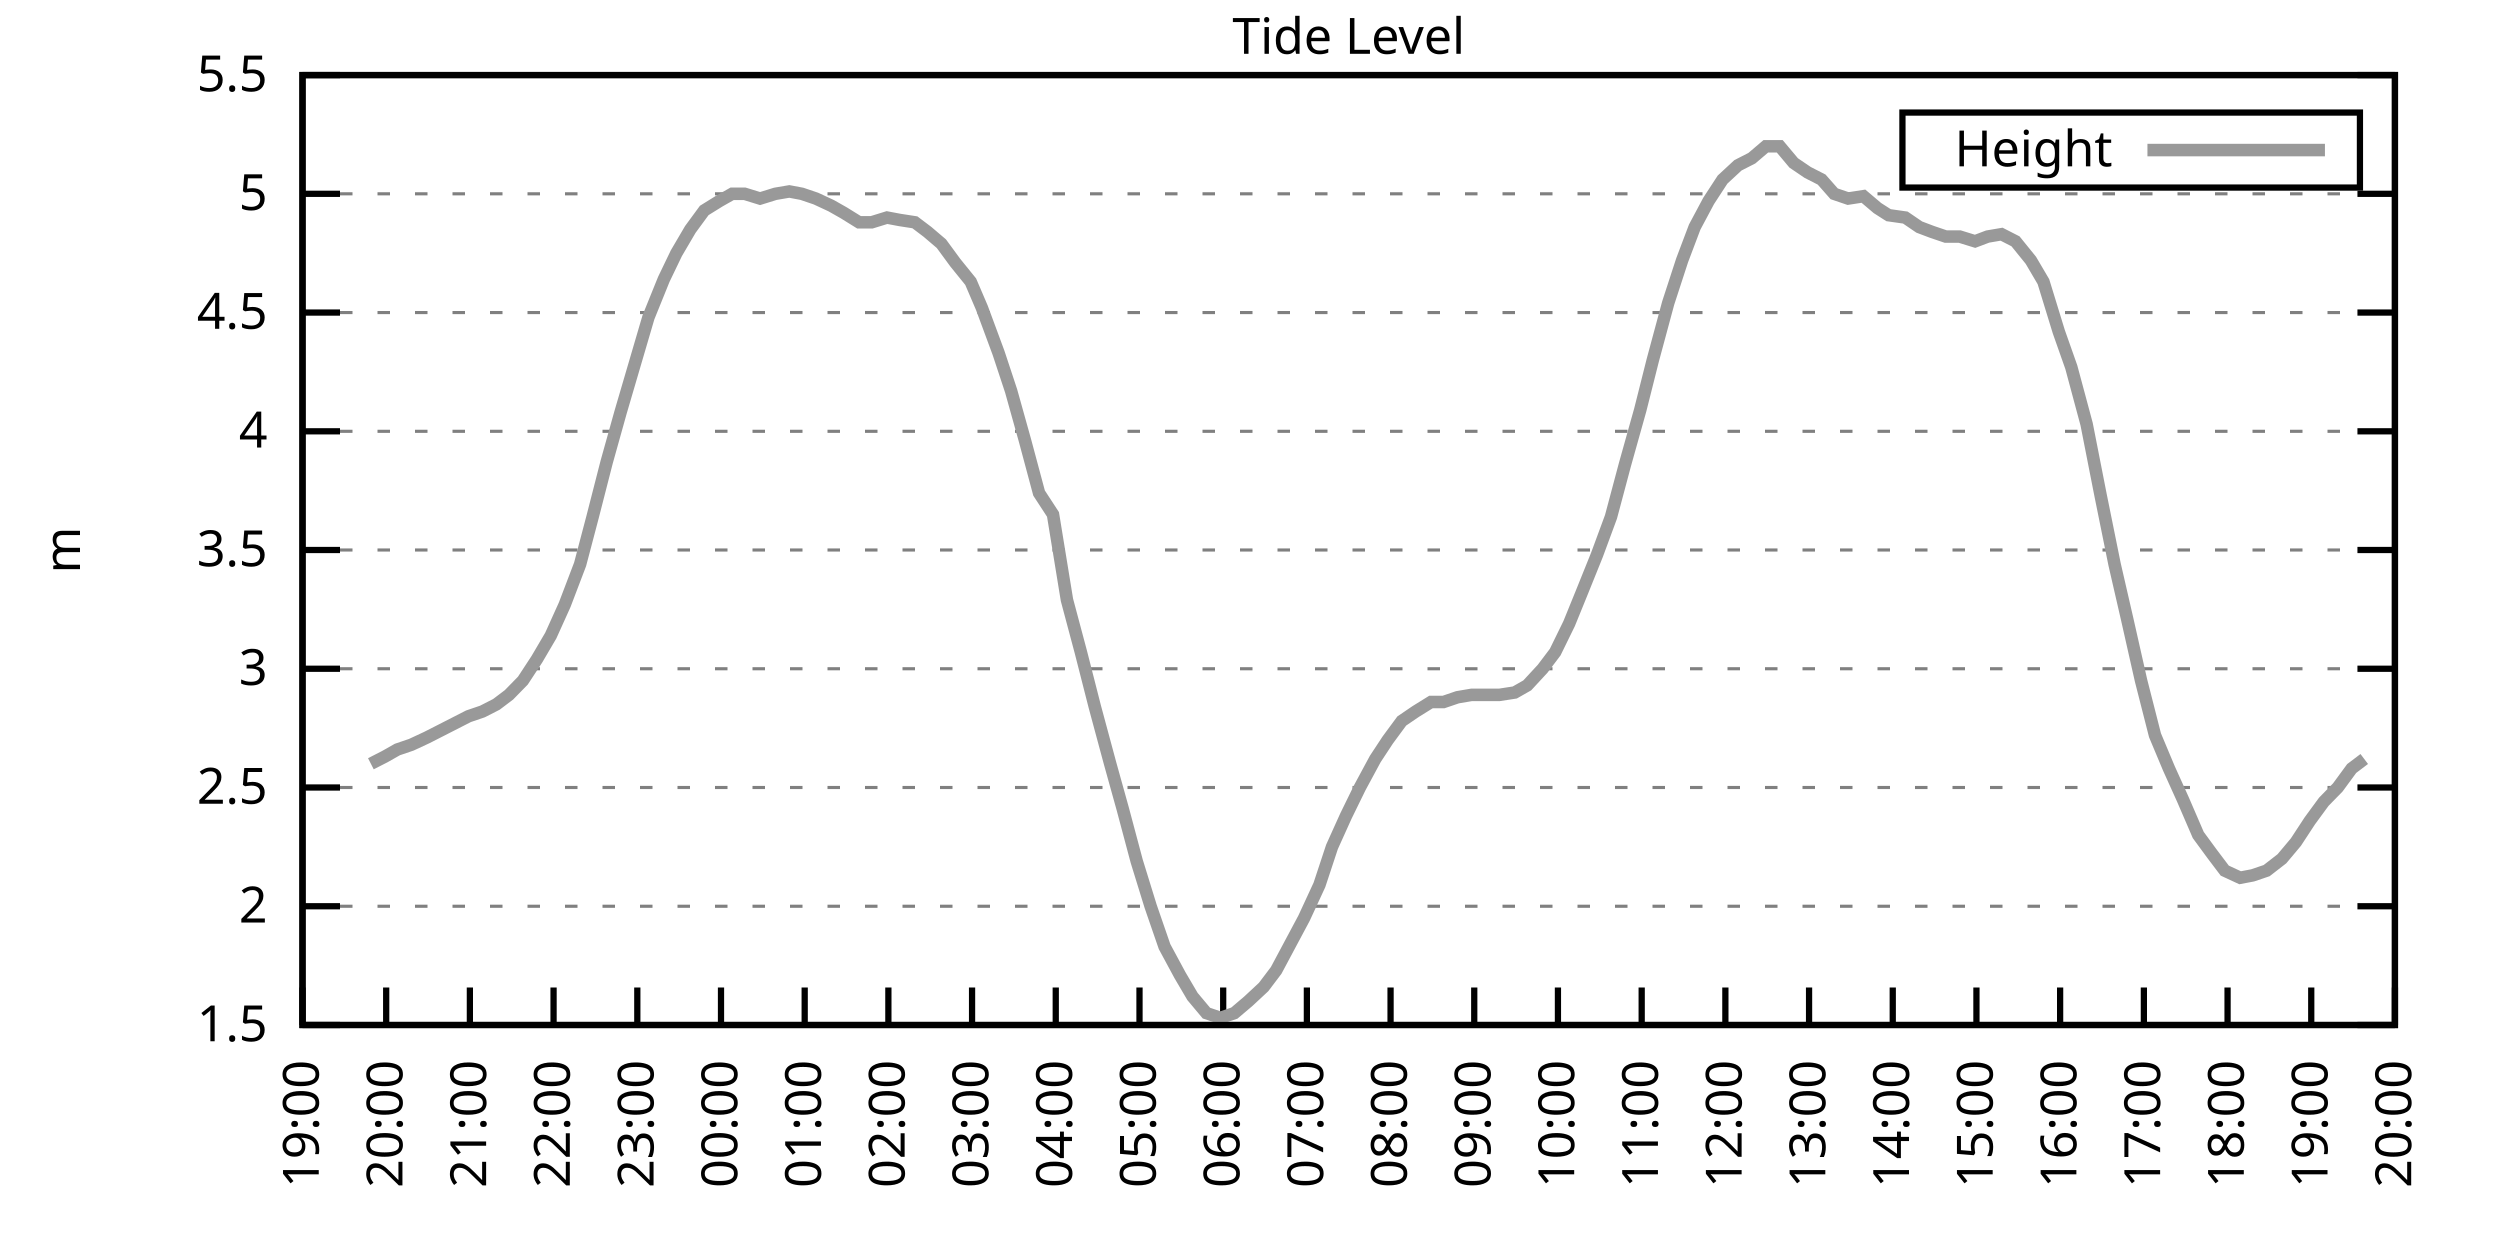
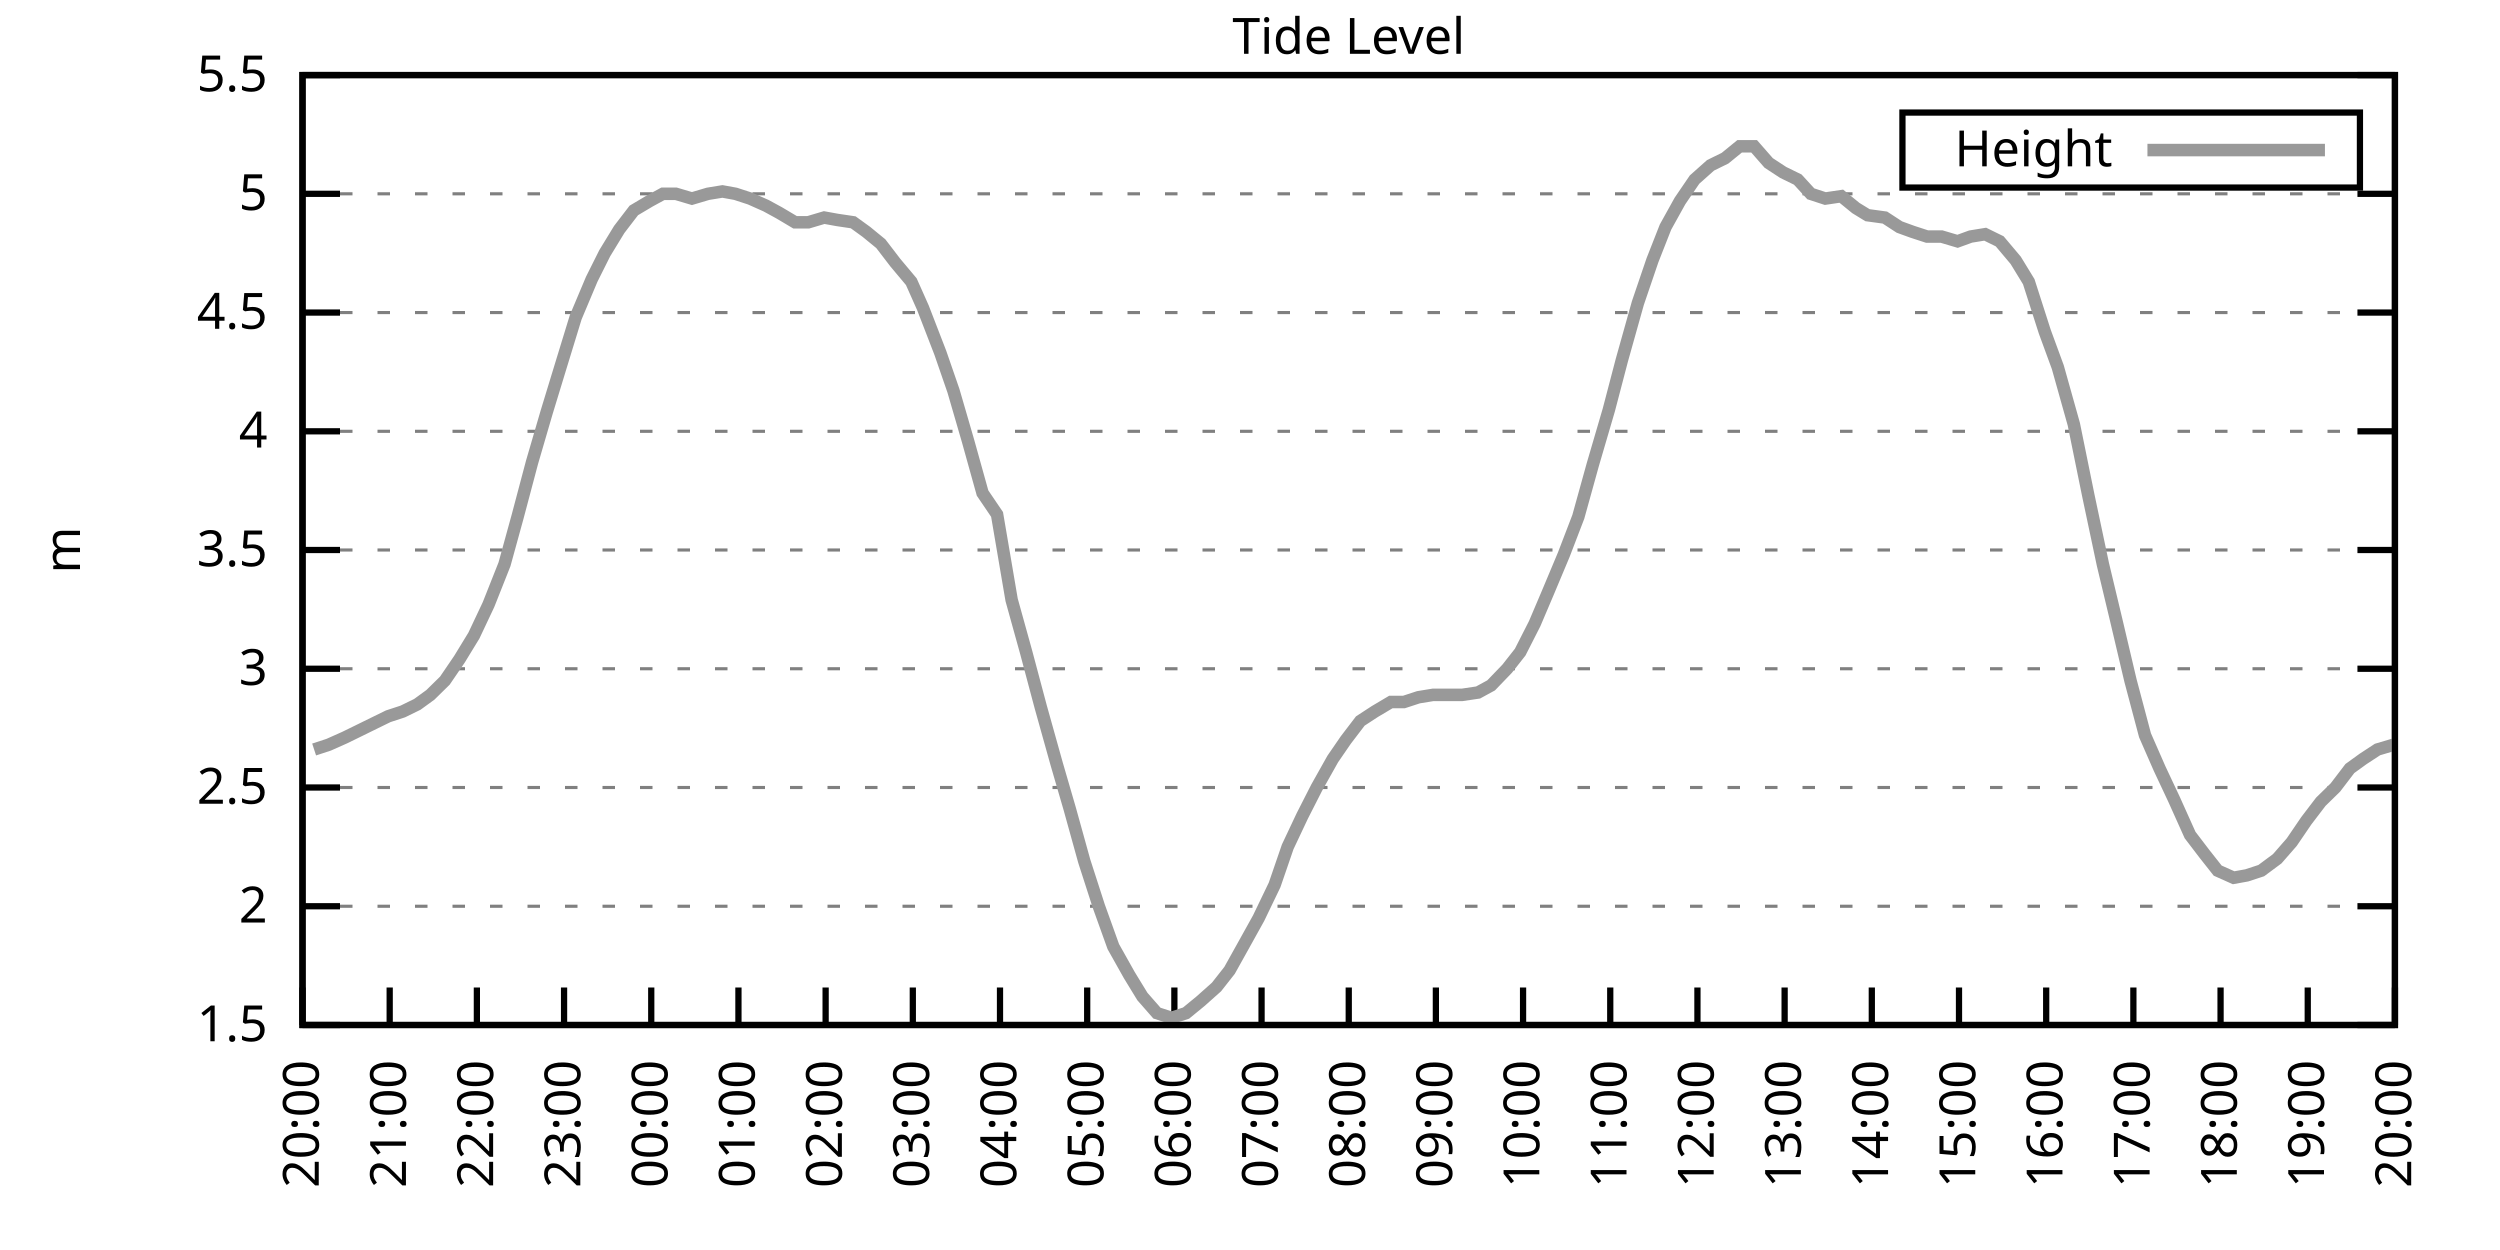
<svg xmlns="http://www.w3.org/2000/svg" xmlns:xlink="http://www.w3.org/1999/xlink" width="400" height="200" viewBox="0 0 400 200">
  <g id="gnuplot_canvas">
    <rect x="0" y="0" width="400" height="200" fill="none" />
    <defs>
      <circle id="gpDot" r="0.5" stroke-width="0.5" stroke="currentColor" />
      <path id="gpPt0" stroke-width="0.333" stroke="currentColor" d="M-1,0 h2 M0,-1 v2" />
      <path id="gpPt1" stroke-width="0.333" stroke="currentColor" d="M-1,-1 L1,1 M1,-1 L-1,1" />
      <path id="gpPt2" stroke-width="0.333" stroke="currentColor" d="M-1,0 L1,0 M0,-1 L0,1 M-1,-1 L1,1 M-1,1 L1,-1" />
      <rect id="gpPt3" stroke-width="0.333" stroke="currentColor" x="-1" y="-1" width="2" height="2" />
      <rect id="gpPt4" stroke-width="0.333" stroke="currentColor" fill="currentColor" x="-1" y="-1" width="2" height="2" />
      <circle id="gpPt5" stroke-width="0.333" stroke="currentColor" cx="0" cy="0" r="1" />
      <use xlink:href="#gpPt5" id="gpPt6" fill="currentColor" stroke="none" />
      <path id="gpPt7" stroke-width="0.333" stroke="currentColor" d="M0,-1.33 L-1.33,0.67 L1.33,0.67 z" />
      <use xlink:href="#gpPt7" id="gpPt8" fill="currentColor" stroke="none" />
      <use xlink:href="#gpPt7" id="gpPt9" stroke="currentColor" transform="rotate(180)" />
      <use xlink:href="#gpPt9" id="gpPt10" fill="currentColor" stroke="none" />
      <use xlink:href="#gpPt3" id="gpPt11" stroke="currentColor" transform="rotate(45)" />
      <use xlink:href="#gpPt11" id="gpPt12" fill="currentColor" stroke="none" />
      <path id="gpPt13" stroke-width="0.333" stroke="currentColor" d="M0,1.330 L1.265,0.411 L0.782,-1.067 L-0.782,-1.076 L-1.265,0.411 z" />
      <use xlink:href="#gpPt13" id="gpPt14" fill="currentColor" stroke="none" />
      <filter id="textbox" filterUnits="objectBoundingBox" x="0" y="0" height="1" width="1">
        <feFlood flood-color="white" flood-opacity="1" result="bgnd" />
        <feComposite in="SourceGraphic" in2="bgnd" operator="atop" />
      </filter>
      <filter id="greybox" filterUnits="objectBoundingBox" x="0" y="0" height="1" width="1">
        <feFlood flood-color="lightgrey" flood-opacity="1" result="grey" />
        <feComposite in="SourceGraphic" in2="grey" operator="atop" />
      </filter>
    </defs>
    <g fill="none" color="white" stroke="currentColor" stroke-width="1.00" stroke-linecap="butt" stroke-linejoin="miter">
</g>
    <g fill="none" color="black" stroke="currentColor" stroke-width="1.00" stroke-linecap="butt" stroke-linejoin="miter">
      <g stroke="none" shape-rendering="crispEdges">
        <polygon fill="rgb(255, 255, 255)" points="48.40,164.00 383.18,164.00 383.18,12.02 48.40,12.02 " />
      </g>
    </g>
    <g fill="none" color="black" stroke="currentColor" stroke-width="1.00" stroke-linecap="butt" stroke-linejoin="miter">
</g>
    <g fill="none" color="black" stroke="black" stroke-width="0.50" stroke-linecap="butt" stroke-linejoin="miter">
</g>
    <g fill="none" color="gray" stroke="currentColor" stroke-width="0.50" stroke-linecap="butt" stroke-linejoin="miter">
      <path stroke="gray" stroke-dasharray="2,4" class="gridline" d="M48.40,164.00 L383.19,164.00  " />
    </g>
    <g fill="none" color="gray" stroke="gray" stroke-width="1.00" stroke-linecap="butt" stroke-linejoin="miter">
</g>
    <g fill="none" color="black" stroke="currentColor" stroke-width="1.00" stroke-linecap="butt" stroke-linejoin="miter">
      <path stroke="black" d="M48.40,164.00 L54.40,164.00 M383.19,164.00 L377.19,164.00  " />
      <g transform="translate(42.80,166.60)" stroke="none" fill="black" font-family="Sans" font-size="8.00" text-anchor="end">
        <text>
          <tspan font-family="Sans"> 1.5</tspan>
        </text>
      </g>
    </g>
    <g fill="none" color="black" stroke="currentColor" stroke-width="1.00" stroke-linecap="butt" stroke-linejoin="miter">
</g>
    <g fill="none" color="black" stroke="black" stroke-width="0.50" stroke-linecap="butt" stroke-linejoin="miter">
</g>
    <g fill="none" color="gray" stroke="currentColor" stroke-width="0.50" stroke-linecap="butt" stroke-linejoin="miter">
      <path stroke="gray" stroke-dasharray="2,4" class="gridline" d="M48.40,145.00 L383.19,145.00  " />
    </g>
    <g fill="none" color="gray" stroke="gray" stroke-width="1.00" stroke-linecap="butt" stroke-linejoin="miter">
</g>
    <g fill="none" color="black" stroke="currentColor" stroke-width="1.00" stroke-linecap="butt" stroke-linejoin="miter">
      <path stroke="black" d="M48.40,145.00 L54.40,145.00 M383.19,145.00 L377.19,145.00  " />
      <g transform="translate(42.80,147.60)" stroke="none" fill="black" font-family="Sans" font-size="8.00" text-anchor="end">
        <text>
          <tspan font-family="Sans"> 2</tspan>
        </text>
      </g>
    </g>
    <g fill="none" color="black" stroke="currentColor" stroke-width="1.00" stroke-linecap="butt" stroke-linejoin="miter">
</g>
    <g fill="none" color="black" stroke="black" stroke-width="0.50" stroke-linecap="butt" stroke-linejoin="miter">
</g>
    <g fill="none" color="gray" stroke="currentColor" stroke-width="0.50" stroke-linecap="butt" stroke-linejoin="miter">
      <path stroke="gray" stroke-dasharray="2,4" class="gridline" d="M48.40,126.00 L383.19,126.00  " />
    </g>
    <g fill="none" color="gray" stroke="gray" stroke-width="1.00" stroke-linecap="butt" stroke-linejoin="miter">
</g>
    <g fill="none" color="black" stroke="currentColor" stroke-width="1.00" stroke-linecap="butt" stroke-linejoin="miter">
      <path stroke="black" d="M48.40,126.00 L54.40,126.00 M383.19,126.00 L377.19,126.00  " />
      <g transform="translate(42.80,128.60)" stroke="none" fill="black" font-family="Sans" font-size="8.00" text-anchor="end">
        <text>
          <tspan font-family="Sans"> 2.5</tspan>
        </text>
      </g>
    </g>
    <g fill="none" color="black" stroke="currentColor" stroke-width="1.00" stroke-linecap="butt" stroke-linejoin="miter">
</g>
    <g fill="none" color="black" stroke="black" stroke-width="0.50" stroke-linecap="butt" stroke-linejoin="miter">
</g>
    <g fill="none" color="gray" stroke="currentColor" stroke-width="0.50" stroke-linecap="butt" stroke-linejoin="miter">
      <path stroke="gray" stroke-dasharray="2,4" class="gridline" d="M48.40,107.00 L383.19,107.00  " />
    </g>
    <g fill="none" color="gray" stroke="gray" stroke-width="1.00" stroke-linecap="butt" stroke-linejoin="miter">
</g>
    <g fill="none" color="black" stroke="currentColor" stroke-width="1.00" stroke-linecap="butt" stroke-linejoin="miter">
      <path stroke="black" d="M48.40,107.00 L54.40,107.00 M383.19,107.00 L377.19,107.00  " />
      <g transform="translate(42.80,109.60)" stroke="none" fill="black" font-family="Sans" font-size="8.00" text-anchor="end">
        <text>
          <tspan font-family="Sans"> 3</tspan>
        </text>
      </g>
    </g>
    <g fill="none" color="black" stroke="currentColor" stroke-width="1.00" stroke-linecap="butt" stroke-linejoin="miter">
</g>
    <g fill="none" color="black" stroke="black" stroke-width="0.50" stroke-linecap="butt" stroke-linejoin="miter">
</g>
    <g fill="none" color="gray" stroke="currentColor" stroke-width="0.50" stroke-linecap="butt" stroke-linejoin="miter">
      <path stroke="gray" stroke-dasharray="2,4" class="gridline" d="M48.40,88.00 L383.19,88.00  " />
    </g>
    <g fill="none" color="gray" stroke="gray" stroke-width="1.00" stroke-linecap="butt" stroke-linejoin="miter">
</g>
    <g fill="none" color="black" stroke="currentColor" stroke-width="1.00" stroke-linecap="butt" stroke-linejoin="miter">
      <path stroke="black" d="M48.40,88.00 L54.40,88.00 M383.19,88.00 L377.19,88.00  " />
      <g transform="translate(42.80,90.60)" stroke="none" fill="black" font-family="Sans" font-size="8.00" text-anchor="end">
        <text>
          <tspan font-family="Sans"> 3.5</tspan>
        </text>
      </g>
    </g>
    <g fill="none" color="black" stroke="currentColor" stroke-width="1.00" stroke-linecap="butt" stroke-linejoin="miter">
</g>
    <g fill="none" color="black" stroke="black" stroke-width="0.50" stroke-linecap="butt" stroke-linejoin="miter">
</g>
    <g fill="none" color="gray" stroke="currentColor" stroke-width="0.50" stroke-linecap="butt" stroke-linejoin="miter">
      <path stroke="gray" stroke-dasharray="2,4" class="gridline" d="M48.40,69.01 L383.19,69.01  " />
    </g>
    <g fill="none" color="gray" stroke="gray" stroke-width="1.00" stroke-linecap="butt" stroke-linejoin="miter">
</g>
    <g fill="none" color="black" stroke="currentColor" stroke-width="1.00" stroke-linecap="butt" stroke-linejoin="miter">
      <path stroke="black" d="M48.40,69.01 L54.40,69.01 M383.19,69.01 L377.19,69.01  " />
      <g transform="translate(42.80,71.61)" stroke="none" fill="black" font-family="Sans" font-size="8.00" text-anchor="end">
        <text>
          <tspan font-family="Sans"> 4</tspan>
        </text>
      </g>
    </g>
    <g fill="none" color="black" stroke="currentColor" stroke-width="1.00" stroke-linecap="butt" stroke-linejoin="miter">
</g>
    <g fill="none" color="black" stroke="black" stroke-width="0.50" stroke-linecap="butt" stroke-linejoin="miter">
</g>
    <g fill="none" color="gray" stroke="currentColor" stroke-width="0.50" stroke-linecap="butt" stroke-linejoin="miter">
      <path stroke="gray" stroke-dasharray="2,4" class="gridline" d="M48.40,50.01 L383.19,50.01  " />
    </g>
    <g fill="none" color="gray" stroke="gray" stroke-width="1.00" stroke-linecap="butt" stroke-linejoin="miter">
</g>
    <g fill="none" color="black" stroke="currentColor" stroke-width="1.00" stroke-linecap="butt" stroke-linejoin="miter">
      <path stroke="black" d="M48.40,50.01 L54.40,50.01 M383.19,50.01 L377.19,50.01  " />
      <g transform="translate(42.80,52.61)" stroke="none" fill="black" font-family="Sans" font-size="8.00" text-anchor="end">
        <text>
          <tspan font-family="Sans"> 4.5</tspan>
        </text>
      </g>
    </g>
    <g fill="none" color="black" stroke="currentColor" stroke-width="1.00" stroke-linecap="butt" stroke-linejoin="miter">
</g>
    <g fill="none" color="black" stroke="black" stroke-width="0.50" stroke-linecap="butt" stroke-linejoin="miter">
</g>
    <g fill="none" color="gray" stroke="currentColor" stroke-width="0.50" stroke-linecap="butt" stroke-linejoin="miter">
      <path stroke="gray" stroke-dasharray="2,4" class="gridline" d="M48.40,31.01 L383.19,31.01  " />
    </g>
    <g fill="none" color="gray" stroke="gray" stroke-width="1.00" stroke-linecap="butt" stroke-linejoin="miter">
</g>
    <g fill="none" color="black" stroke="currentColor" stroke-width="1.00" stroke-linecap="butt" stroke-linejoin="miter">
      <path stroke="black" d="M48.40,31.01 L54.40,31.01 M383.19,31.01 L377.19,31.01  " />
      <g transform="translate(42.80,33.61)" stroke="none" fill="black" font-family="Sans" font-size="8.00" text-anchor="end">
        <text>
          <tspan font-family="Sans"> 5</tspan>
        </text>
      </g>
    </g>
    <g fill="none" color="black" stroke="currentColor" stroke-width="1.00" stroke-linecap="butt" stroke-linejoin="miter">
</g>
    <g fill="none" color="black" stroke="black" stroke-width="0.50" stroke-linecap="butt" stroke-linejoin="miter">
</g>
    <g fill="none" color="gray" stroke="currentColor" stroke-width="0.50" stroke-linecap="butt" stroke-linejoin="miter">
      <path stroke="gray" stroke-dasharray="2,4" class="gridline" d="M48.40,12.01 L383.19,12.01  " />
    </g>
    <g fill="none" color="gray" stroke="gray" stroke-width="1.00" stroke-linecap="butt" stroke-linejoin="miter">
</g>
    <g fill="none" color="black" stroke="currentColor" stroke-width="1.00" stroke-linecap="butt" stroke-linejoin="miter">
      <path stroke="black" d="M48.40,12.01 L54.40,12.01 M383.19,12.01 L377.19,12.01  " />
      <g transform="translate(42.80,14.61)" stroke="none" fill="black" font-family="Sans" font-size="8.00" text-anchor="end">
        <text>
          <tspan font-family="Sans"> 5.5</tspan>
        </text>
      </g>
    </g>
    <g fill="none" color="black" stroke="currentColor" stroke-width="1.00" stroke-linecap="butt" stroke-linejoin="miter">
      <path stroke="black" d="M48.40,164.00 L48.40,158.00  " />
      <g transform="translate(51.00,169.60) rotate(270.00)" stroke="none" fill="black" font-family="Sans" font-size="8.00" text-anchor="end">
        <text>
-           <tspan font-family="Sans">19:00</tspan>
-         </text>
-       </g>
-     </g>
-     <g fill="none" color="black" stroke="currentColor" stroke-width="1.00" stroke-linecap="butt" stroke-linejoin="miter">
-       <path stroke="black" d="M61.79,164.00 L61.79,158.00  " />
-       <g transform="translate(64.39,169.60) rotate(270.00)" stroke="none" fill="black" font-family="Sans" font-size="8.00" text-anchor="end">
-         <text>
          <tspan font-family="Sans">20:00</tspan>
        </text>
      </g>
    </g>
    <g fill="none" color="black" stroke="currentColor" stroke-width="1.00" stroke-linecap="butt" stroke-linejoin="miter">
-       <path stroke="black" d="M75.18,164.00 L75.18,158.00  " />
-       <g transform="translate(77.78,169.60) rotate(270.00)" stroke="none" fill="black" font-family="Sans" font-size="8.00" text-anchor="end">
+       <path stroke="black" d="M62.35,164.00 L62.35,158.00  " />
+       <g transform="translate(64.95,169.60) rotate(270.00)" stroke="none" fill="black" font-family="Sans" font-size="8.00" text-anchor="end">
        <text>
          <tspan font-family="Sans">21:00</tspan>
        </text>
      </g>
    </g>
    <g fill="none" color="black" stroke="currentColor" stroke-width="1.00" stroke-linecap="butt" stroke-linejoin="miter">
-       <path stroke="black" d="M88.57,164.00 L88.57,158.00  " />
-       <g transform="translate(91.17,169.60) rotate(270.00)" stroke="none" fill="black" font-family="Sans" font-size="8.00" text-anchor="end">
+       <path stroke="black" d="M76.30,164.00 L76.30,158.00  " />
+       <g transform="translate(78.90,169.60) rotate(270.00)" stroke="none" fill="black" font-family="Sans" font-size="8.00" text-anchor="end">
        <text>
          <tspan font-family="Sans">22:00</tspan>
        </text>
      </g>
    </g>
    <g fill="none" color="black" stroke="currentColor" stroke-width="1.00" stroke-linecap="butt" stroke-linejoin="miter">
-       <path stroke="black" d="M101.97,164.00 L101.97,158.00  " />
-       <g transform="translate(104.57,169.60) rotate(270.00)" stroke="none" fill="black" font-family="Sans" font-size="8.00" text-anchor="end">
+       <path stroke="black" d="M90.25,164.00 L90.25,158.00  " />
+       <g transform="translate(92.85,169.60) rotate(270.00)" stroke="none" fill="black" font-family="Sans" font-size="8.00" text-anchor="end">
        <text>
          <tspan font-family="Sans">23:00</tspan>
        </text>
      </g>
    </g>
    <g fill="none" color="black" stroke="currentColor" stroke-width="1.00" stroke-linecap="butt" stroke-linejoin="miter">
-       <path stroke="black" d="M115.36,164.00 L115.36,158.00  " />
-       <g transform="translate(117.96,169.60) rotate(270.00)" stroke="none" fill="black" font-family="Sans" font-size="8.00" text-anchor="end">
+       <path stroke="black" d="M104.20,164.00 L104.20,158.00  " />
+       <g transform="translate(106.80,169.60) rotate(270.00)" stroke="none" fill="black" font-family="Sans" font-size="8.00" text-anchor="end">
        <text>
          <tspan font-family="Sans">00:00</tspan>
        </text>
      </g>
    </g>
    <g fill="none" color="black" stroke="currentColor" stroke-width="1.00" stroke-linecap="butt" stroke-linejoin="miter">
-       <path stroke="black" d="M128.75,164.00 L128.75,158.00  " />
-       <g transform="translate(131.35,169.60) rotate(270.00)" stroke="none" fill="black" font-family="Sans" font-size="8.00" text-anchor="end">
+       <path stroke="black" d="M118.15,164.00 L118.15,158.00  " />
+       <g transform="translate(120.75,169.60) rotate(270.00)" stroke="none" fill="black" font-family="Sans" font-size="8.00" text-anchor="end">
        <text>
          <tspan font-family="Sans">01:00</tspan>
        </text>
      </g>
    </g>
    <g fill="none" color="black" stroke="currentColor" stroke-width="1.00" stroke-linecap="butt" stroke-linejoin="miter">
-       <path stroke="black" d="M142.14,164.00 L142.14,158.00  " />
-       <g transform="translate(144.74,169.60) rotate(270.00)" stroke="none" fill="black" font-family="Sans" font-size="8.00" text-anchor="end">
+       <path stroke="black" d="M132.10,164.00 L132.10,158.00  " />
+       <g transform="translate(134.70,169.60) rotate(270.00)" stroke="none" fill="black" font-family="Sans" font-size="8.00" text-anchor="end">
        <text>
          <tspan font-family="Sans">02:00</tspan>
        </text>
      </g>
    </g>
    <g fill="none" color="black" stroke="currentColor" stroke-width="1.00" stroke-linecap="butt" stroke-linejoin="miter">
-       <path stroke="black" d="M155.53,164.00 L155.53,158.00  " />
-       <g transform="translate(158.13,169.60) rotate(270.00)" stroke="none" fill="black" font-family="Sans" font-size="8.00" text-anchor="end">
+       <path stroke="black" d="M146.05,164.00 L146.05,158.00  " />
+       <g transform="translate(148.65,169.60) rotate(270.00)" stroke="none" fill="black" font-family="Sans" font-size="8.00" text-anchor="end">
        <text>
          <tspan font-family="Sans">03:00</tspan>
        </text>
      </g>
    </g>
    <g fill="none" color="black" stroke="currentColor" stroke-width="1.00" stroke-linecap="butt" stroke-linejoin="miter">
-       <path stroke="black" d="M168.92,164.00 L168.92,158.00  " />
-       <g transform="translate(171.52,169.60) rotate(270.00)" stroke="none" fill="black" font-family="Sans" font-size="8.00" text-anchor="end">
+       <path stroke="black" d="M160.00,164.00 L160.00,158.00  " />
+       <g transform="translate(162.60,169.60) rotate(270.00)" stroke="none" fill="black" font-family="Sans" font-size="8.00" text-anchor="end">
        <text>
          <tspan font-family="Sans">04:00</tspan>
        </text>
      </g>
    </g>
    <g fill="none" color="black" stroke="currentColor" stroke-width="1.00" stroke-linecap="butt" stroke-linejoin="miter">
-       <path stroke="black" d="M182.32,164.00 L182.32,158.00  " />
-       <g transform="translate(184.92,169.60) rotate(270.00)" stroke="none" fill="black" font-family="Sans" font-size="8.00" text-anchor="end">
+       <path stroke="black" d="M173.95,164.00 L173.95,158.00  " />
+       <g transform="translate(176.55,169.60) rotate(270.00)" stroke="none" fill="black" font-family="Sans" font-size="8.00" text-anchor="end">
        <text>
          <tspan font-family="Sans">05:00</tspan>
        </text>
      </g>
    </g>
    <g fill="none" color="black" stroke="currentColor" stroke-width="1.00" stroke-linecap="butt" stroke-linejoin="miter">
-       <path stroke="black" d="M195.71,164.00 L195.71,158.00  " />
-       <g transform="translate(198.31,169.60) rotate(270.00)" stroke="none" fill="black" font-family="Sans" font-size="8.00" text-anchor="end">
+       <path stroke="black" d="M187.90,164.00 L187.90,158.00  " />
+       <g transform="translate(190.50,169.60) rotate(270.00)" stroke="none" fill="black" font-family="Sans" font-size="8.00" text-anchor="end">
        <text>
          <tspan font-family="Sans">06:00</tspan>
        </text>
      </g>
    </g>
    <g fill="none" color="black" stroke="currentColor" stroke-width="1.00" stroke-linecap="butt" stroke-linejoin="miter">
-       <path stroke="black" d="M209.10,164.00 L209.10,158.00  " />
-       <g transform="translate(211.70,169.60) rotate(270.00)" stroke="none" fill="black" font-family="Sans" font-size="8.00" text-anchor="end">
+       <path stroke="black" d="M201.85,164.00 L201.85,158.00  " />
+       <g transform="translate(204.45,169.60) rotate(270.00)" stroke="none" fill="black" font-family="Sans" font-size="8.00" text-anchor="end">
        <text>
          <tspan font-family="Sans">07:00</tspan>
        </text>
      </g>
    </g>
    <g fill="none" color="black" stroke="currentColor" stroke-width="1.00" stroke-linecap="butt" stroke-linejoin="miter">
-       <path stroke="black" d="M222.49,164.00 L222.49,158.00  " />
-       <g transform="translate(225.09,169.60) rotate(270.00)" stroke="none" fill="black" font-family="Sans" font-size="8.00" text-anchor="end">
+       <path stroke="black" d="M215.80,164.00 L215.80,158.00  " />
+       <g transform="translate(218.40,169.60) rotate(270.00)" stroke="none" fill="black" font-family="Sans" font-size="8.00" text-anchor="end">
        <text>
          <tspan font-family="Sans">08:00</tspan>
        </text>
      </g>
    </g>
    <g fill="none" color="black" stroke="currentColor" stroke-width="1.00" stroke-linecap="butt" stroke-linejoin="miter">
-       <path stroke="black" d="M235.88,164.00 L235.88,158.00  " />
-       <g transform="translate(238.48,169.60) rotate(270.00)" stroke="none" fill="black" font-family="Sans" font-size="8.00" text-anchor="end">
+       <path stroke="black" d="M229.74,164.00 L229.74,158.00  " />
+       <g transform="translate(232.34,169.60) rotate(270.00)" stroke="none" fill="black" font-family="Sans" font-size="8.00" text-anchor="end">
        <text>
          <tspan font-family="Sans">09:00</tspan>
        </text>
      </g>
    </g>
    <g fill="none" color="black" stroke="currentColor" stroke-width="1.00" stroke-linecap="butt" stroke-linejoin="miter">
-       <path stroke="black" d="M249.27,164.00 L249.27,158.00  " />
-       <g transform="translate(251.87,169.60) rotate(270.00)" stroke="none" fill="black" font-family="Sans" font-size="8.00" text-anchor="end">
+       <path stroke="black" d="M243.69,164.00 L243.69,158.00  " />
+       <g transform="translate(246.29,169.60) rotate(270.00)" stroke="none" fill="black" font-family="Sans" font-size="8.00" text-anchor="end">
        <text>
          <tspan font-family="Sans">10:00</tspan>
        </text>
      </g>
    </g>
    <g fill="none" color="black" stroke="currentColor" stroke-width="1.00" stroke-linecap="butt" stroke-linejoin="miter">
-       <path stroke="black" d="M262.67,164.00 L262.67,158.00  " />
-       <g transform="translate(265.27,169.60) rotate(270.00)" stroke="none" fill="black" font-family="Sans" font-size="8.00" text-anchor="end">
+       <path stroke="black" d="M257.64,164.00 L257.64,158.00  " />
+       <g transform="translate(260.24,169.60) rotate(270.00)" stroke="none" fill="black" font-family="Sans" font-size="8.00" text-anchor="end">
        <text>
          <tspan font-family="Sans">11:00</tspan>
        </text>
      </g>
    </g>
    <g fill="none" color="black" stroke="currentColor" stroke-width="1.00" stroke-linecap="butt" stroke-linejoin="miter">
-       <path stroke="black" d="M276.06,164.00 L276.06,158.00  " />
-       <g transform="translate(278.66,169.60) rotate(270.00)" stroke="none" fill="black" font-family="Sans" font-size="8.00" text-anchor="end">
+       <path stroke="black" d="M271.59,164.00 L271.59,158.00  " />
+       <g transform="translate(274.19,169.60) rotate(270.00)" stroke="none" fill="black" font-family="Sans" font-size="8.00" text-anchor="end">
        <text>
          <tspan font-family="Sans">12:00</tspan>
        </text>
      </g>
    </g>
    <g fill="none" color="black" stroke="currentColor" stroke-width="1.00" stroke-linecap="butt" stroke-linejoin="miter">
-       <path stroke="black" d="M289.45,164.00 L289.45,158.00  " />
-       <g transform="translate(292.05,169.60) rotate(270.00)" stroke="none" fill="black" font-family="Sans" font-size="8.00" text-anchor="end">
+       <path stroke="black" d="M285.54,164.00 L285.54,158.00  " />
+       <g transform="translate(288.14,169.60) rotate(270.00)" stroke="none" fill="black" font-family="Sans" font-size="8.00" text-anchor="end">
        <text>
          <tspan font-family="Sans">13:00</tspan>
        </text>
      </g>
    </g>
    <g fill="none" color="black" stroke="currentColor" stroke-width="1.00" stroke-linecap="butt" stroke-linejoin="miter">
-       <path stroke="black" d="M302.84,164.00 L302.84,158.00  " />
-       <g transform="translate(305.44,169.60) rotate(270.00)" stroke="none" fill="black" font-family="Sans" font-size="8.00" text-anchor="end">
+       <path stroke="black" d="M299.49,164.00 L299.49,158.00  " />
+       <g transform="translate(302.09,169.60) rotate(270.00)" stroke="none" fill="black" font-family="Sans" font-size="8.00" text-anchor="end">
        <text>
          <tspan font-family="Sans">14:00</tspan>
        </text>
      </g>
    </g>
    <g fill="none" color="black" stroke="currentColor" stroke-width="1.00" stroke-linecap="butt" stroke-linejoin="miter">
-       <path stroke="black" d="M316.23,164.00 L316.23,158.00  " />
-       <g transform="translate(318.83,169.60) rotate(270.00)" stroke="none" fill="black" font-family="Sans" font-size="8.00" text-anchor="end">
+       <path stroke="black" d="M313.44,164.00 L313.44,158.00  " />
+       <g transform="translate(316.04,169.60) rotate(270.00)" stroke="none" fill="black" font-family="Sans" font-size="8.00" text-anchor="end">
        <text>
          <tspan font-family="Sans">15:00</tspan>
        </text>
      </g>
    </g>
    <g fill="none" color="black" stroke="currentColor" stroke-width="1.00" stroke-linecap="butt" stroke-linejoin="miter">
-       <path stroke="black" d="M329.62,164.00 L329.62,158.00  " />
-       <g transform="translate(332.22,169.60) rotate(270.00)" stroke="none" fill="black" font-family="Sans" font-size="8.00" text-anchor="end">
+       <path stroke="black" d="M327.39,164.00 L327.39,158.00  " />
+       <g transform="translate(329.99,169.60) rotate(270.00)" stroke="none" fill="black" font-family="Sans" font-size="8.00" text-anchor="end">
        <text>
          <tspan font-family="Sans">16:00</tspan>
        </text>
      </g>
    </g>
    <g fill="none" color="black" stroke="currentColor" stroke-width="1.00" stroke-linecap="butt" stroke-linejoin="miter">
-       <path stroke="black" d="M343.02,164.00 L343.02,158.00  " />
-       <g transform="translate(345.62,169.60) rotate(270.00)" stroke="none" fill="black" font-family="Sans" font-size="8.00" text-anchor="end">
+       <path stroke="black" d="M341.34,164.00 L341.34,158.00  " />
+       <g transform="translate(343.94,169.60) rotate(270.00)" stroke="none" fill="black" font-family="Sans" font-size="8.00" text-anchor="end">
        <text>
          <tspan font-family="Sans">17:00</tspan>
        </text>
      </g>
    </g>
    <g fill="none" color="black" stroke="currentColor" stroke-width="1.00" stroke-linecap="butt" stroke-linejoin="miter">
-       <path stroke="black" d="M356.41,164.00 L356.41,158.00  " />
-       <g transform="translate(359.01,169.60) rotate(270.00)" stroke="none" fill="black" font-family="Sans" font-size="8.00" text-anchor="end">
+       <path stroke="black" d="M355.29,164.00 L355.29,158.00  " />
+       <g transform="translate(357.89,169.60) rotate(270.00)" stroke="none" fill="black" font-family="Sans" font-size="8.00" text-anchor="end">
        <text>
          <tspan font-family="Sans">18:00</tspan>
        </text>
      </g>
    </g>
    <g fill="none" color="black" stroke="currentColor" stroke-width="1.00" stroke-linecap="butt" stroke-linejoin="miter">
-       <path stroke="black" d="M369.80,164.00 L369.80,158.00  " />
-       <g transform="translate(372.40,169.60) rotate(270.00)" stroke="none" fill="black" font-family="Sans" font-size="8.00" text-anchor="end">
+       <path stroke="black" d="M369.24,164.00 L369.24,158.00  " />
+       <g transform="translate(371.84,169.60) rotate(270.00)" stroke="none" fill="black" font-family="Sans" font-size="8.00" text-anchor="end">
        <text>
          <tspan font-family="Sans">19:00</tspan>
        </text>
      </g>
    </g>
    <g fill="none" color="black" stroke="currentColor" stroke-width="1.00" stroke-linecap="butt" stroke-linejoin="miter">
      <path stroke="black" d="M383.19,164.00 L383.19,158.00  " />
      <g transform="translate(385.79,169.60) rotate(270.00)" stroke="none" fill="black" font-family="Sans" font-size="8.00" text-anchor="end">
        <text>
          <tspan font-family="Sans">20:00</tspan>
        </text>
      </g>
    </g>
    <g fill="none" color="black" stroke="currentColor" stroke-width="1.00" stroke-linecap="butt" stroke-linejoin="miter">
</g>
    <g fill="none" color="black" stroke="currentColor" stroke-width="1.00" stroke-linecap="butt" stroke-linejoin="miter">
      <path stroke="black" d="M48.40,12.01 L48.40,164.00 L383.19,164.00 L383.19,12.01 L48.40,12.01 Z  " />
    </g>
    <g fill="none" color="black" stroke="currentColor" stroke-width="1.00" stroke-linecap="butt" stroke-linejoin="miter">
</g>
    <g fill="none" color="black" stroke="currentColor" stroke-width="1.00" stroke-linecap="butt" stroke-linejoin="miter">
      <path stroke="black" d="M304.39,30.01 L304.39,18.01 L377.59,18.01 L377.59,30.01 L304.39,30.01 Z  " />
    </g>
    <g id="Tide_level_plot_1">
      <g fill="none" color="white" stroke="black" stroke-width="2.00" stroke-linecap="butt" stroke-linejoin="miter">
</g>
      <g fill="none" color="black" stroke="currentColor" stroke-width="2.00" stroke-linecap="butt" stroke-linejoin="miter">
        <g transform="translate(337.99,26.61)" stroke="none" fill="black" font-family="Sans" font-size="8.00" text-anchor="end">
          <text>
            <tspan font-family="Sans">Height</tspan>
          </text>
        </g>
      </g>
      <g fill="none" color="black" stroke="currentColor" stroke-width="2.00" stroke-linecap="butt" stroke-linejoin="miter">
-         <path stroke="rgb(153, 153, 153)" d="M343.59,24.01 L371.99,24.01 M59.34,122.20 L61.57,121.06 L63.58,119.92 L65.81,119.16 L68.26,118.02 L70.50,116.88   L72.73,115.74 L74.96,114.60 L77.19,113.84 L79.42,112.70 L81.43,111.18 L83.66,108.90 L85.90,105.48 L88.13,101.68   L90.36,96.74 L92.82,90.28 L94.82,82.69 L97.06,73.95 L99.29,65.97 L101.52,58.37 L103.75,50.77 L106.21,44.69   L108.22,40.51 L110.45,36.71 L112.68,33.67 L115.13,32.15 L117.14,31.01 L119.15,31.01 L121.61,31.77 L124.06,31.01   L126.29,30.63 L128.30,31.01 L130.54,31.77 L132.99,32.91 L135.00,34.05 L137.45,35.57 L139.46,35.57 L141.92,34.81   L143.93,35.19 L146.38,35.57 L148.39,37.09 L150.62,38.99 L152.85,42.03 L155.31,45.07 L157.10,49.25 L159.77,56.47   L161.78,62.55 L164.01,70.53 L166.25,78.89 L168.48,82.31 L170.71,95.98 L172.94,104.34 L175.17,113.08 L177.63,122.20   L179.64,129.42 L181.87,137.78 L184.10,145.00 L186.33,151.46 L188.79,156.02 L190.80,159.44 L193.03,162.10 L195.26,162.86   L197.49,162.10 L199.73,160.20 L202.18,157.92 L204.19,155.26 L206.42,151.08 L208.65,146.90 L211.11,141.58 L213.12,135.50   L215.35,130.56 L217.58,126.00 L220.04,121.44 L222.04,118.40 L224.28,115.36 L226.51,113.84 L228.96,112.32 L230.97,112.32   L233.20,111.56 L235.44,111.18 L237.67,111.18 L239.90,111.18 L242.36,110.80 L244.36,109.66 L246.82,107.00 L248.83,104.34   L251.06,99.78 L253.07,94.84 L255.52,88.76 L257.76,82.69 L259.99,74.33 L262.44,65.59 L264.45,57.61 L266.91,48.49   L269.14,41.65 L271.15,36.33 L273.38,32.15 L275.61,28.73 L278.07,26.45 L280.30,25.31 L282.53,23.41 L284.76,23.41   L286.99,26.07 L289.23,27.59 L291.46,28.73 L293.47,31.01 L295.70,31.77 L298.15,31.39 L300.39,33.29 L302.17,34.43   L304.85,34.81 L307.08,36.33 L309.09,37.09 L311.32,37.85 L313.55,37.85 L316.01,38.61 L318.02,37.85 L320.25,37.47   L322.48,38.61 L324.94,41.65 L326.95,45.07 L329.40,53.05 L331.41,58.75 L333.86,67.87 L336.10,79.27 L338.33,90.28   L340.34,99.02 L342.57,108.90 L344.80,117.64 L347.03,122.96 L349.26,127.90 L351.72,133.60 L353.95,136.64 L355.96,139.30   L358.42,140.44 L360.42,140.06 L362.66,139.30 L365.11,137.40 L367.34,134.74 L369.58,131.32 L371.81,128.28 L374.04,126.00   L376.27,122.96 L378.28,121.44  " />
+         <path stroke="rgb(153, 153, 153)" d="M343.59,24.01 L371.99,24.01 M50.26,119.92 L52.58,119.16 L55.14,118.02 L57.47,116.88 L59.79,115.74 L62.12,114.60   L64.44,113.84 L66.77,112.70 L68.86,111.18 L71.18,108.90 L73.51,105.48 L75.83,101.68 L78.16,96.74 L80.72,90.28   L82.81,82.69 L85.13,73.95 L87.46,65.97 L89.78,58.37 L92.11,50.77 L94.67,44.69 L96.76,40.51 L99.08,36.71   L101.41,33.67 L103.97,32.15 L106.06,31.01 L108.15,31.01 L110.71,31.77 L113.27,31.01 L115.59,30.63 L117.68,31.01   L120.01,31.77 L122.57,32.91 L124.66,34.05 L127.22,35.57 L129.31,35.57 L131.87,34.81 L133.96,35.19 L136.51,35.57   L138.61,37.09 L140.93,38.99 L143.26,42.03 L145.81,45.07 L147.67,49.25 L150.46,56.47 L152.56,62.55 L154.88,70.53   L157.21,78.89 L159.53,82.31 L161.86,95.98 L164.18,104.34 L166.51,113.08 L169.06,122.20 L171.16,129.42 L173.48,137.78   L175.81,145.00 L178.13,151.46 L180.69,156.02 L182.78,159.44 L185.11,162.10 L187.43,162.86 L189.76,162.10 L192.08,160.20   L194.64,157.92 L196.73,155.26 L199.06,151.08 L201.38,146.90 L203.94,141.58 L206.03,135.50 L208.36,130.56 L210.68,126.00   L213.24,121.44 L215.33,118.40 L217.65,115.36 L219.98,113.84 L222.54,112.32 L224.63,112.32 L226.95,111.56 L229.28,111.18   L231.60,111.18 L233.93,111.18 L236.49,110.80 L238.58,109.66 L241.14,107.00 L243.23,104.34 L245.55,99.78 L247.65,94.84   L250.20,88.76 L252.53,82.69 L254.85,74.33 L257.41,65.59 L259.50,57.61 L262.06,48.49 L264.39,41.65 L266.48,36.33   L268.80,32.15 L271.13,28.73 L273.69,26.45 L276.01,25.31 L278.34,23.41 L280.66,23.41 L282.99,26.07 L285.31,27.59   L287.64,28.73 L289.73,31.01 L292.05,31.77 L294.61,31.39 L296.94,33.29 L298.80,34.43 L301.58,34.81 L303.91,36.33   L306.00,37.09 L308.33,37.85 L310.65,37.85 L313.21,38.61 L315.30,37.85 L317.63,37.47 L319.95,38.61 L322.51,41.65   L324.60,45.07 L327.16,53.05 L329.25,58.75 L331.81,67.87 L334.13,79.27 L336.46,90.28 L338.55,99.02 L340.88,108.90   L343.20,117.64 L345.53,122.96 L347.85,127.90 L350.41,133.60 L352.73,136.64 L354.83,139.30 L357.38,140.44 L359.48,140.06   L361.80,139.30 L364.36,137.40 L366.68,134.74 L369.01,131.32 L371.33,128.28 L373.66,126.00 L375.98,122.96 L378.08,121.44   L380.40,119.92 L382.96,119.16  " />
      </g>
    </g>
    <g fill="none" color="black" stroke="currentColor" stroke-width="2.00" stroke-linecap="butt" stroke-linejoin="miter">
</g>
    <g fill="none" color="black" stroke="black" stroke-width="1.00" stroke-linecap="butt" stroke-linejoin="miter">
</g>
    <g fill="none" color="black" stroke="currentColor" stroke-width="1.00" stroke-linecap="butt" stroke-linejoin="miter">
      <path stroke="black" d="M48.40,12.01 L48.40,164.00 L383.19,164.00 L383.19,12.01 L48.40,12.01 Z  " />
      <g transform="translate(12.80,88.01) rotate(270.00)" stroke="none" fill="black" font-family="Sans" font-size="8.00" text-anchor="middle">
        <text>
          <tspan font-family="Sans">m</tspan>
        </text>
      </g>
    </g>
    <g fill="none" color="black" stroke="currentColor" stroke-width="1.00" stroke-linecap="butt" stroke-linejoin="miter">
</g>
    <g fill="none" color="black" stroke="currentColor" stroke-width="1.00" stroke-linecap="butt" stroke-linejoin="miter">
      <g transform="translate(215.79,8.61)" stroke="none" fill="black" font-family="Sans" font-size="8.00" text-anchor="middle">
        <text>
          <tspan font-family="Sans">Tide Level</tspan>
        </text>
      </g>
    </g>
    <g fill="none" color="black" stroke="currentColor" stroke-width="1.00" stroke-linecap="butt" stroke-linejoin="miter">
</g>
  </g>
</svg>
